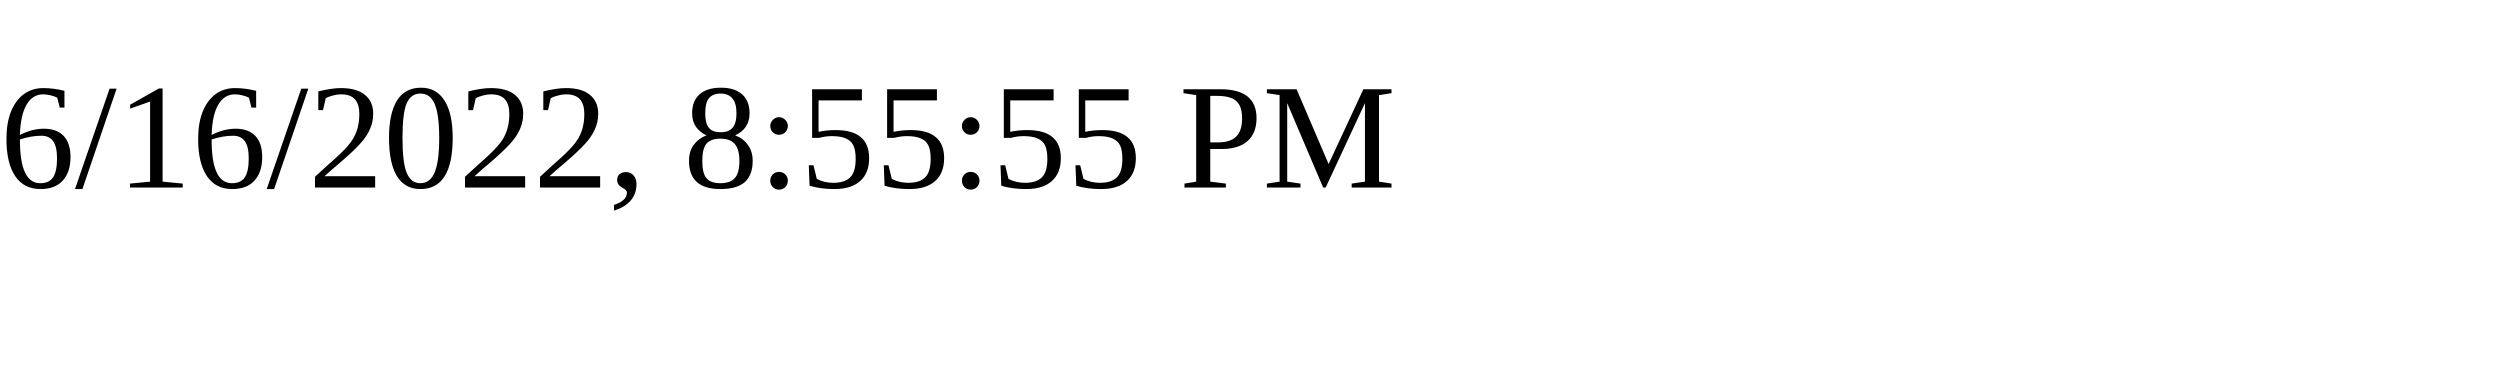
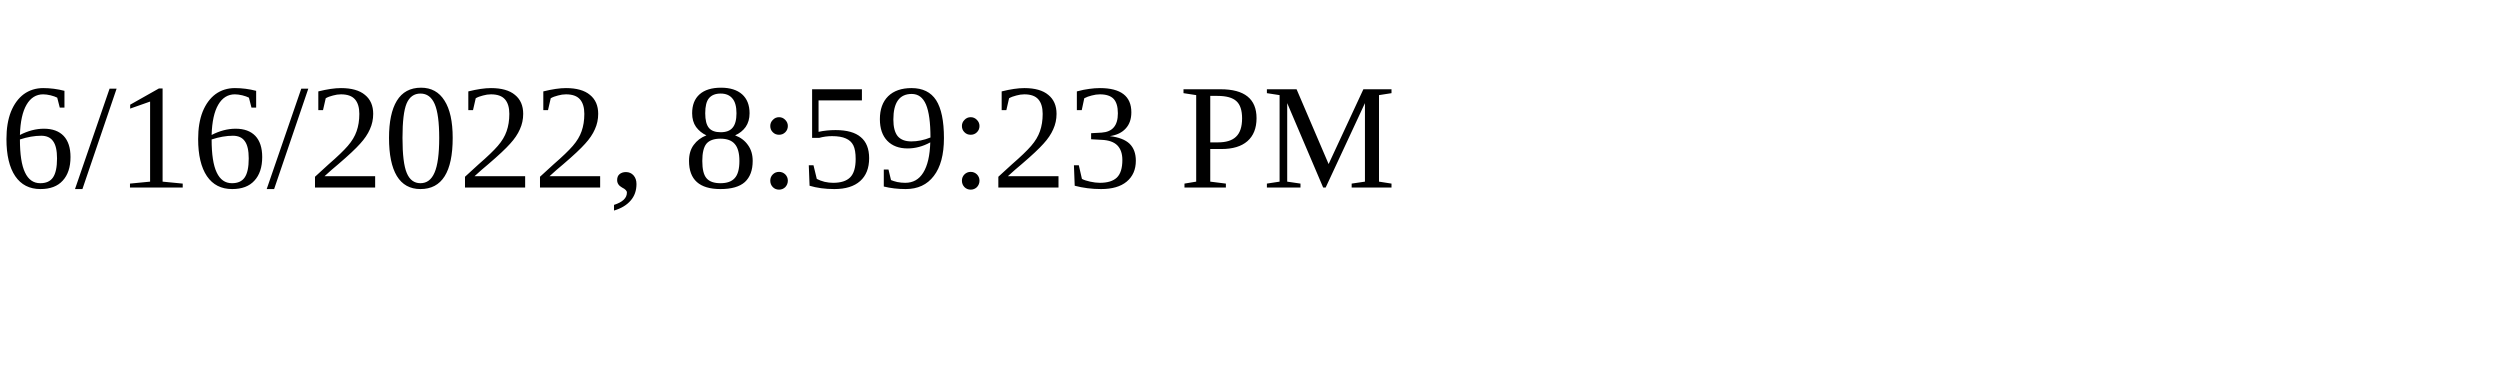
<svg xmlns="http://www.w3.org/2000/svg" height="30" width="200">
-   <text x="0" y="15">6/16/2022, 8:55:55 PM</text>
+   <text x="0" y="15">6/16/2022, 8:59:23 PM</text>
</svg>
